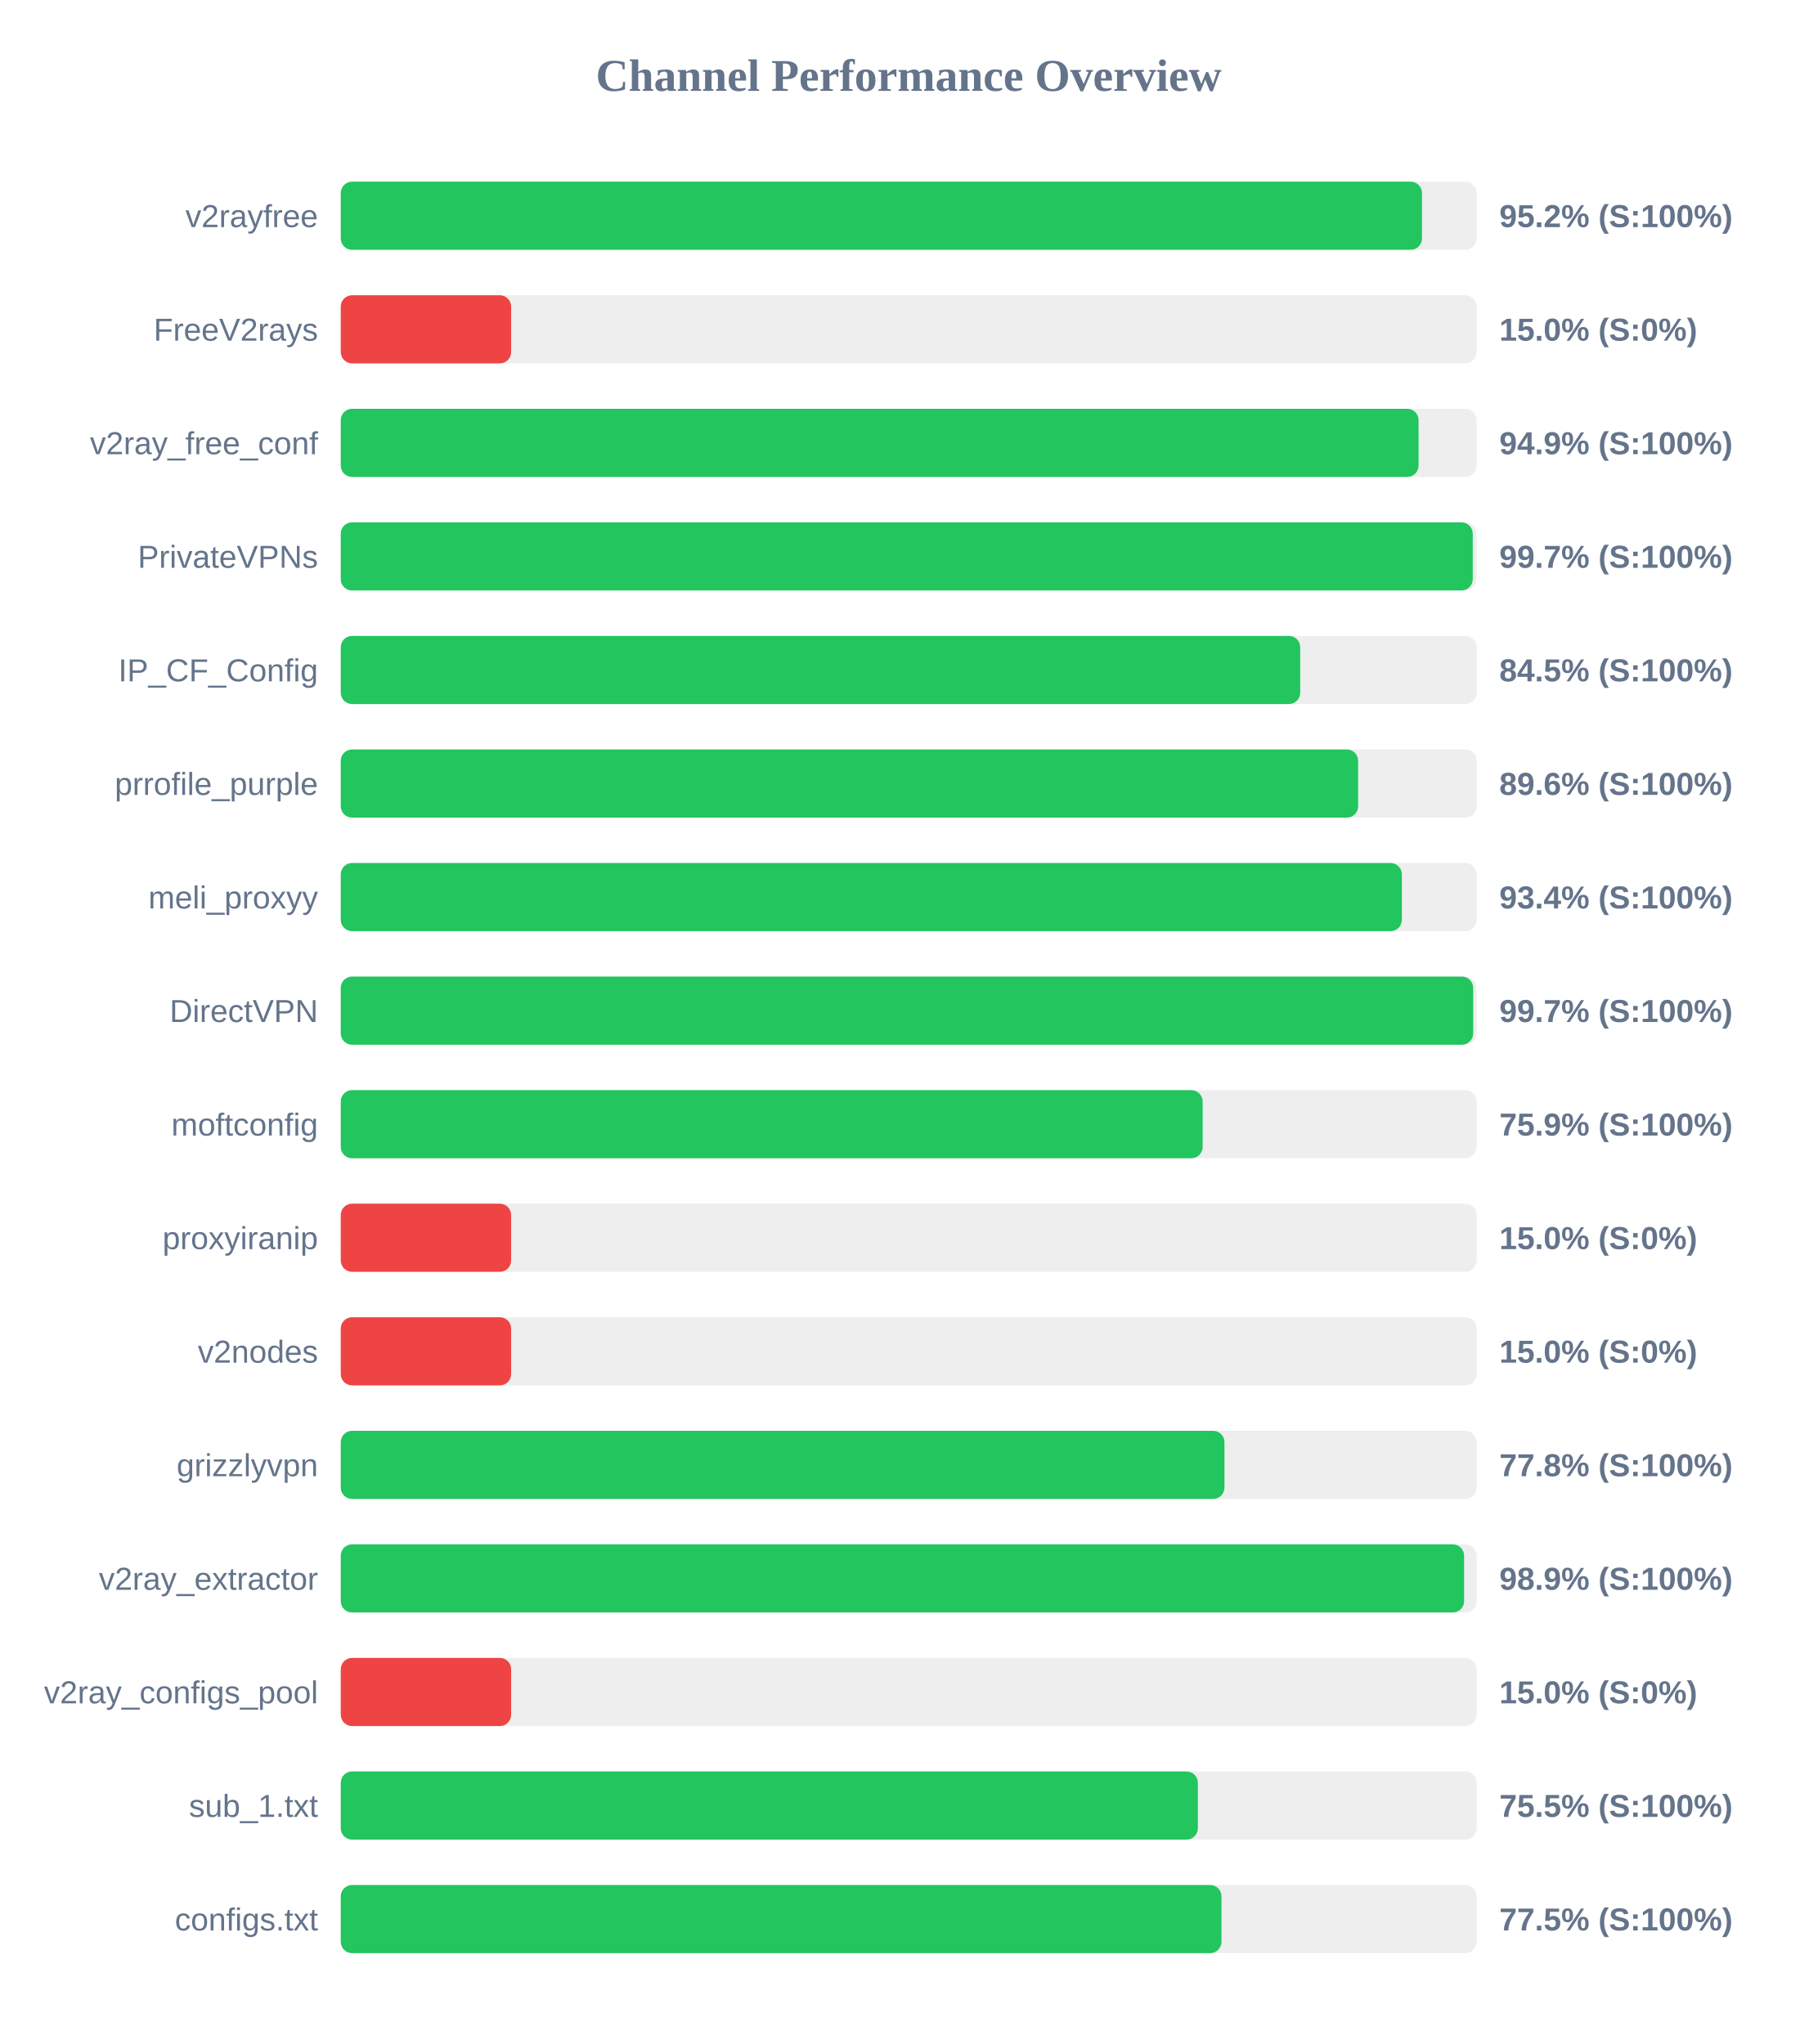
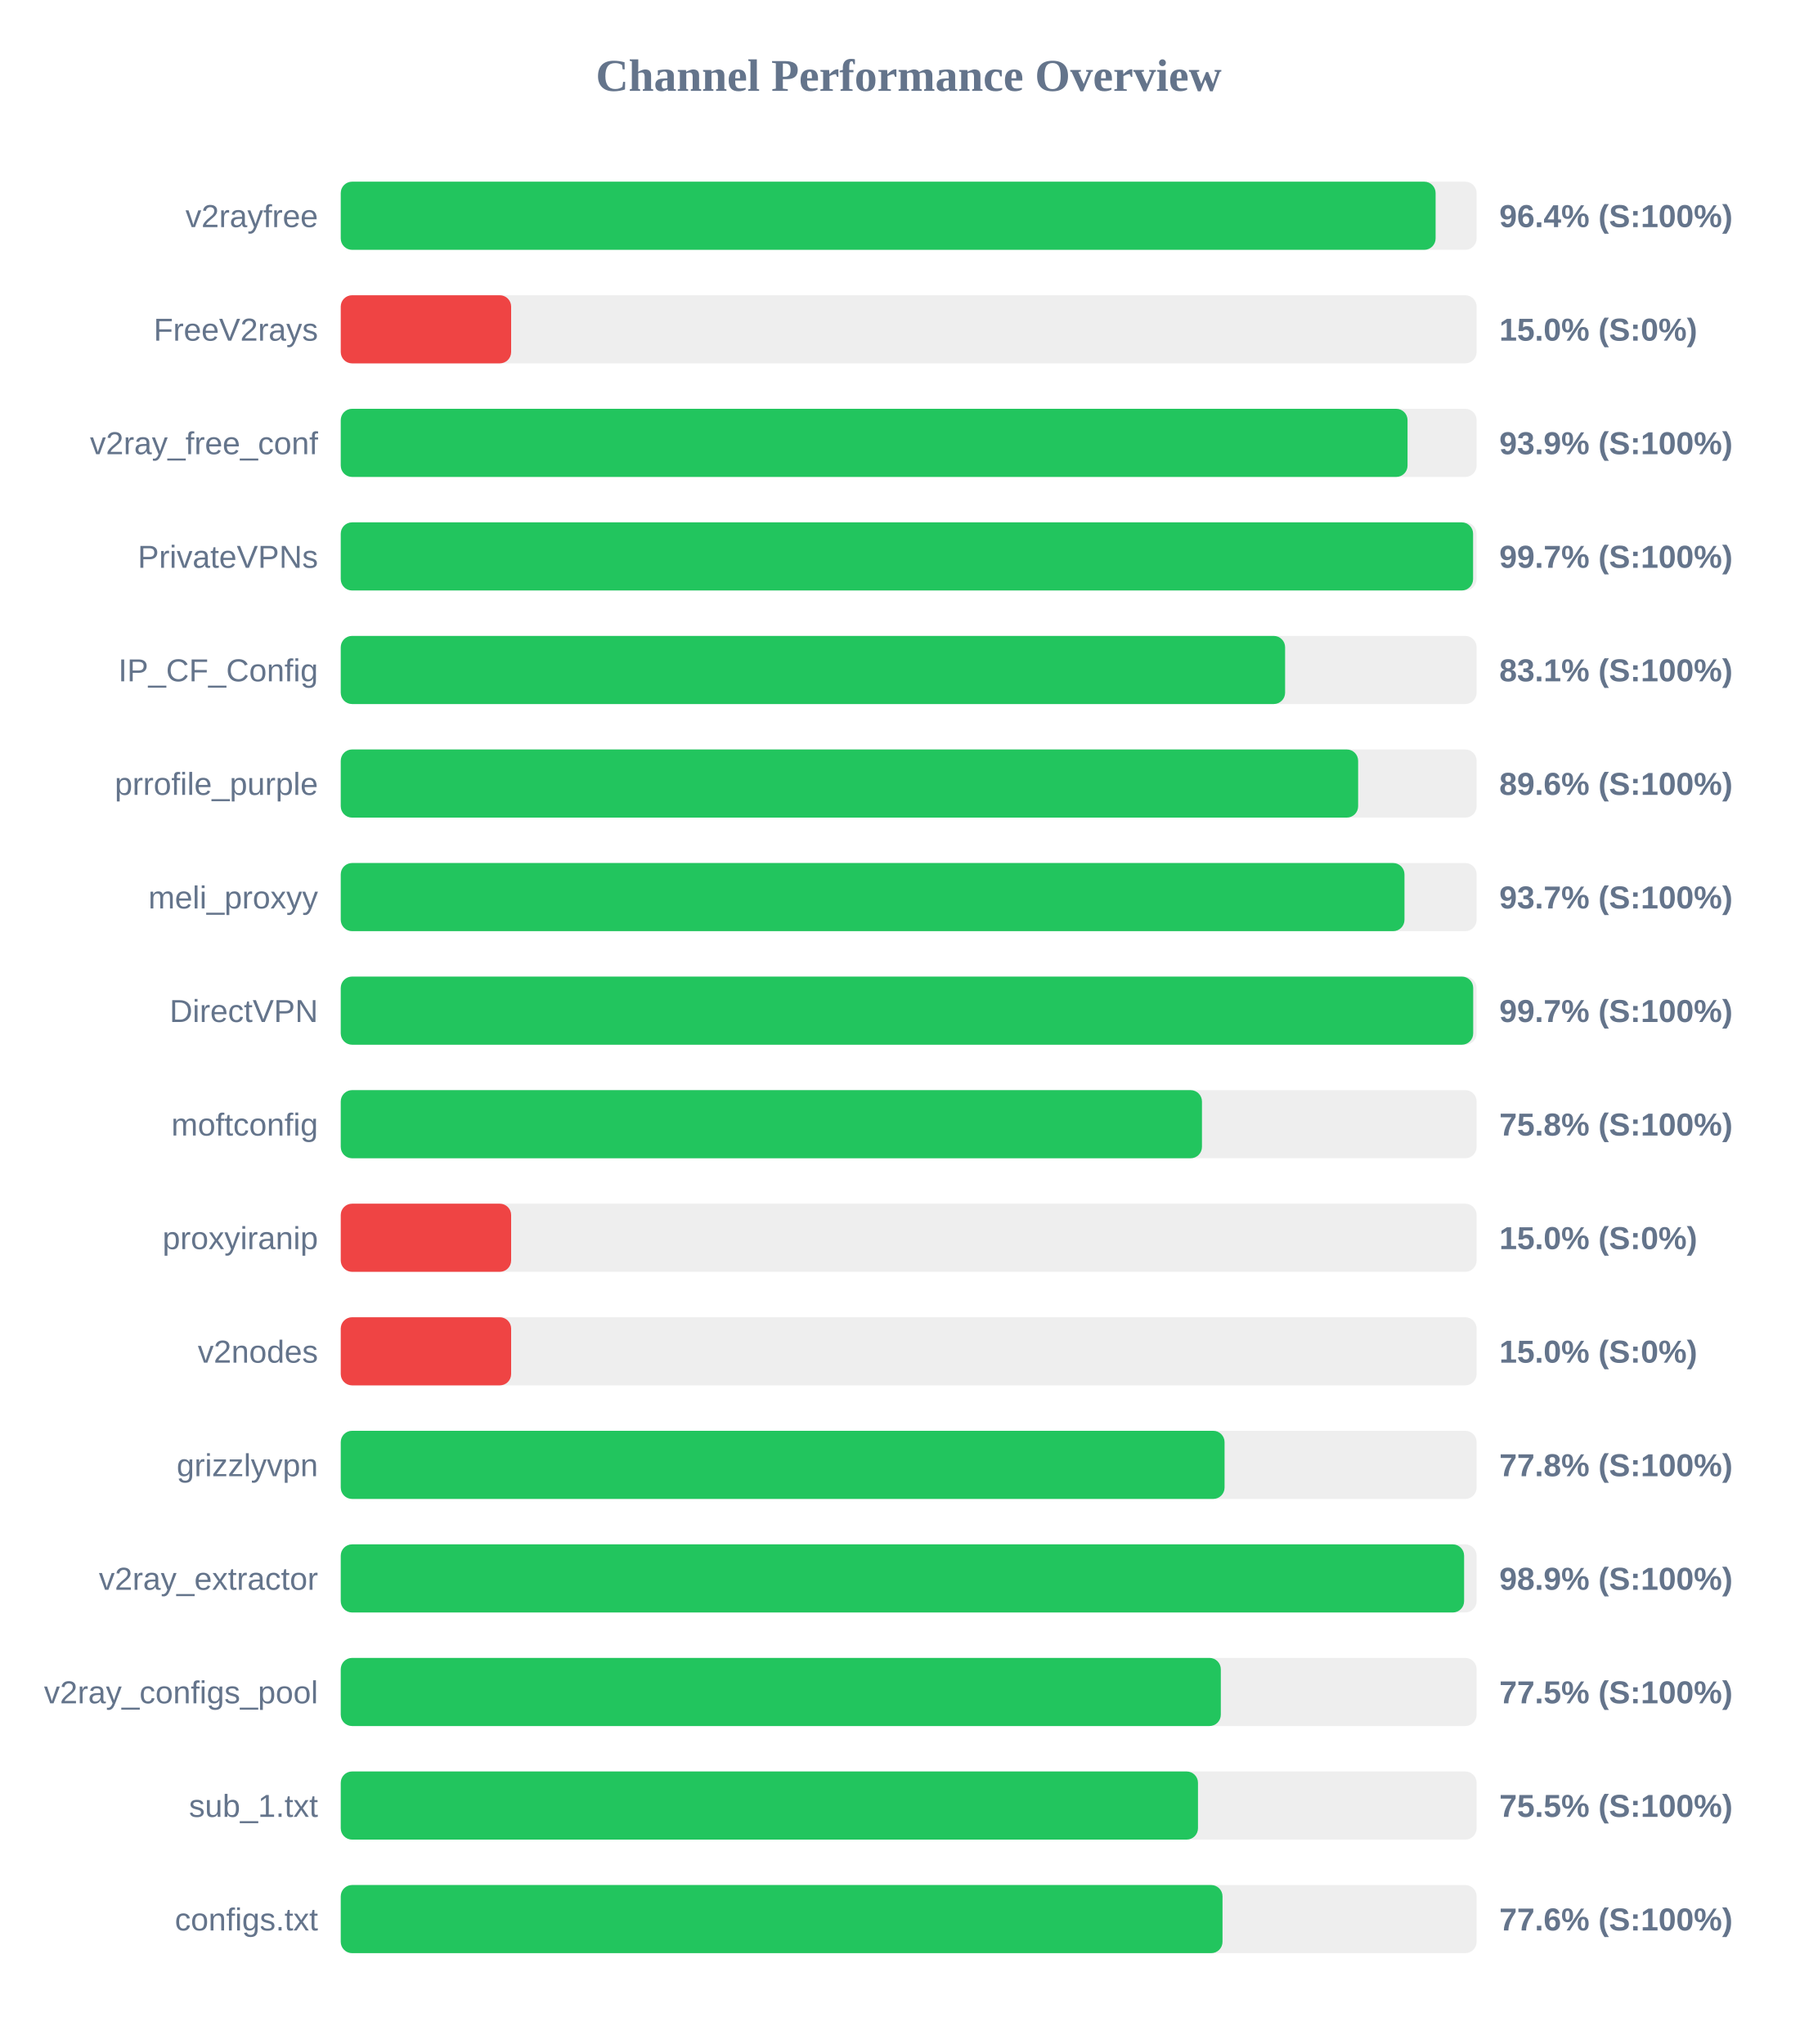
<svg xmlns="http://www.w3.org/2000/svg" width="800" height="900" version="1.1">
  <style>
        .row { font: 14px Arial; fill: #64748b; }
        .score { font: bold 14px Arial; fill: #64748b; }
    </style>
  <text x="400" y="40" text-anchor="middle" font-size="20px" font-weight="bold" fill="#64748b">Channel Performance Overview</text>
  <rect x="150" y="80" width="500" height="30" fill="#eee" rx="5" />
-   <rect x="150" y="80" width="475.95" height="30" fill="#22c55e" rx="5" />
+   <rect x="150" y="80" width="481.95" height="30" fill="#22c55e" rx="5" />
  <text x="140" y="100" text-anchor="end" class="row">v2rayfree</text>
-   <text x="660" y="100" text-anchor="start" class="score">95.2% (S:100%)</text>
+   <text x="660" y="100" text-anchor="start" class="score">96.4% (S:100%)</text>
  <rect x="150" y="130" width="500" height="30" fill="#eee" rx="5" />
  <rect x="150" y="130" width="75.0" height="30" fill="#ef4444" rx="5" />
  <text x="140" y="150" text-anchor="end" class="row">FreeV2rays</text>
  <text x="660" y="150" text-anchor="start" class="score">15.0% (S:0%)</text>
  <rect x="150" y="180" width="500" height="30" fill="#eee" rx="5" />
-   <rect x="150" y="180" width="474.45" height="30" fill="#22c55e" rx="5" />
+   <rect x="150" y="180" width="469.6" height="30" fill="#22c55e" rx="5" />
  <text x="140" y="200" text-anchor="end" class="row">v2ray_free_conf</text>
-   <text x="660" y="200" text-anchor="start" class="score">94.9% (S:100%)</text>
+   <text x="660" y="200" text-anchor="start" class="score">93.9% (S:100%)</text>
  <rect x="150" y="230" width="500" height="30" fill="#eee" rx="5" />
-   <rect x="150" y="230" width="498.3" height="30" fill="#22c55e" rx="5" />
+   <rect x="150" y="230" width="498.45" height="30" fill="#22c55e" rx="5" />
  <text x="140" y="250" text-anchor="end" class="row">PrivateVPNs</text>
  <text x="660" y="250" text-anchor="start" class="score">99.7% (S:100%)</text>
  <rect x="150" y="280" width="500" height="30" fill="#eee" rx="5" />
-   <rect x="150" y="280" width="422.35" height="30" fill="#22c55e" rx="5" />
+   <rect x="150" y="280" width="415.7" height="30" fill="#22c55e" rx="5" />
  <text x="140" y="300" text-anchor="end" class="row">IP_CF_Config</text>
-   <text x="660" y="300" text-anchor="start" class="score">84.5% (S:100%)</text>
+   <text x="660" y="300" text-anchor="start" class="score">83.1% (S:100%)</text>
  <rect x="150" y="330" width="500" height="30" fill="#eee" rx="5" />
  <rect x="150" y="330" width="447.85" height="30" fill="#22c55e" rx="5" />
  <text x="140" y="350" text-anchor="end" class="row">prrofile_purple</text>
  <text x="660" y="350" text-anchor="start" class="score">89.6% (S:100%)</text>
  <rect x="150" y="380" width="500" height="30" fill="#eee" rx="5" />
-   <rect x="150" y="380" width="467.1" height="30" fill="#22c55e" rx="5" />
+   <rect x="150" y="380" width="468.25" height="30" fill="#22c55e" rx="5" />
  <text x="140" y="400" text-anchor="end" class="row">meli_proxyy</text>
-   <text x="660" y="400" text-anchor="start" class="score">93.4% (S:100%)</text>
+   <text x="660" y="400" text-anchor="start" class="score">93.7% (S:100%)</text>
  <rect x="150" y="430" width="500" height="30" fill="#eee" rx="5" />
  <rect x="150" y="430" width="498.5" height="30" fill="#22c55e" rx="5" />
  <text x="140" y="450" text-anchor="end" class="row">DirectVPN</text>
  <text x="660" y="450" text-anchor="start" class="score">99.7% (S:100%)</text>
  <rect x="150" y="480" width="500" height="30" fill="#eee" rx="5" />
-   <rect x="150" y="480" width="379.4" height="30" fill="#22c55e" rx="5" />
+   <rect x="150" y="480" width="379.1" height="30" fill="#22c55e" rx="5" />
  <text x="140" y="500" text-anchor="end" class="row">moftconfig</text>
-   <text x="660" y="500" text-anchor="start" class="score">75.9% (S:100%)</text>
+   <text x="660" y="500" text-anchor="start" class="score">75.8% (S:100%)</text>
  <rect x="150" y="530" width="500" height="30" fill="#eee" rx="5" />
  <rect x="150" y="530" width="75.0" height="30" fill="#ef4444" rx="5" />
  <text x="140" y="550" text-anchor="end" class="row">proxyiranip</text>
  <text x="660" y="550" text-anchor="start" class="score">15.0% (S:0%)</text>
  <rect x="150" y="580" width="500" height="30" fill="#eee" rx="5" />
  <rect x="150" y="580" width="75.0" height="30" fill="#ef4444" rx="5" />
  <text x="140" y="600" text-anchor="end" class="row">v2nodes</text>
  <text x="660" y="600" text-anchor="start" class="score">15.0% (S:0%)</text>
  <rect x="150" y="630" width="500" height="30" fill="#eee" rx="5" />
-   <rect x="150" y="630" width="389.0" height="30" fill="#22c55e" rx="5" />
+   <rect x="150" y="630" width="389.05" height="30" fill="#22c55e" rx="5" />
  <text x="140" y="650" text-anchor="end" class="row">grizzlyvpn</text>
  <text x="660" y="650" text-anchor="start" class="score">77.8% (S:100%)</text>
  <rect x="150" y="680" width="500" height="30" fill="#eee" rx="5" />
  <rect x="150" y="680" width="494.5" height="30" fill="#22c55e" rx="5" />
  <text x="140" y="700" text-anchor="end" class="row">v2ray_extractor</text>
  <text x="660" y="700" text-anchor="start" class="score">98.9% (S:100%)</text>
  <rect x="150" y="730" width="500" height="30" fill="#eee" rx="5" />
-   <rect x="150" y="730" width="75.0" height="30" fill="#ef4444" rx="5" />
+   <rect x="150" y="730" width="387.4" height="30" fill="#22c55e" rx="5" />
  <text x="140" y="750" text-anchor="end" class="row">v2ray_configs_pool</text>
-   <text x="660" y="750" text-anchor="start" class="score">15.0% (S:0%)</text>
+   <text x="660" y="750" text-anchor="start" class="score">77.5% (S:100%)</text>
  <rect x="150" y="780" width="500" height="30" fill="#eee" rx="5" />
-   <rect x="150" y="780" width="377.3" height="30" fill="#22c55e" rx="5" />
+   <rect x="150" y="780" width="377.35" height="30" fill="#22c55e" rx="5" />
  <text x="140" y="800" text-anchor="end" class="row">sub_1.txt</text>
  <text x="660" y="800" text-anchor="start" class="score">75.5% (S:100%)</text>
  <rect x="150" y="830" width="500" height="30" fill="#eee" rx="5" />
-   <rect x="150" y="830" width="387.7" height="30" fill="#22c55e" rx="5" />
+   <rect x="150" y="830" width="388.15" height="30" fill="#22c55e" rx="5" />
  <text x="140" y="850" text-anchor="end" class="row">configs.txt</text>
-   <text x="660" y="850" text-anchor="start" class="score">77.5% (S:100%)</text>
+   <text x="660" y="850" text-anchor="start" class="score">77.6% (S:100%)</text>
</svg>
